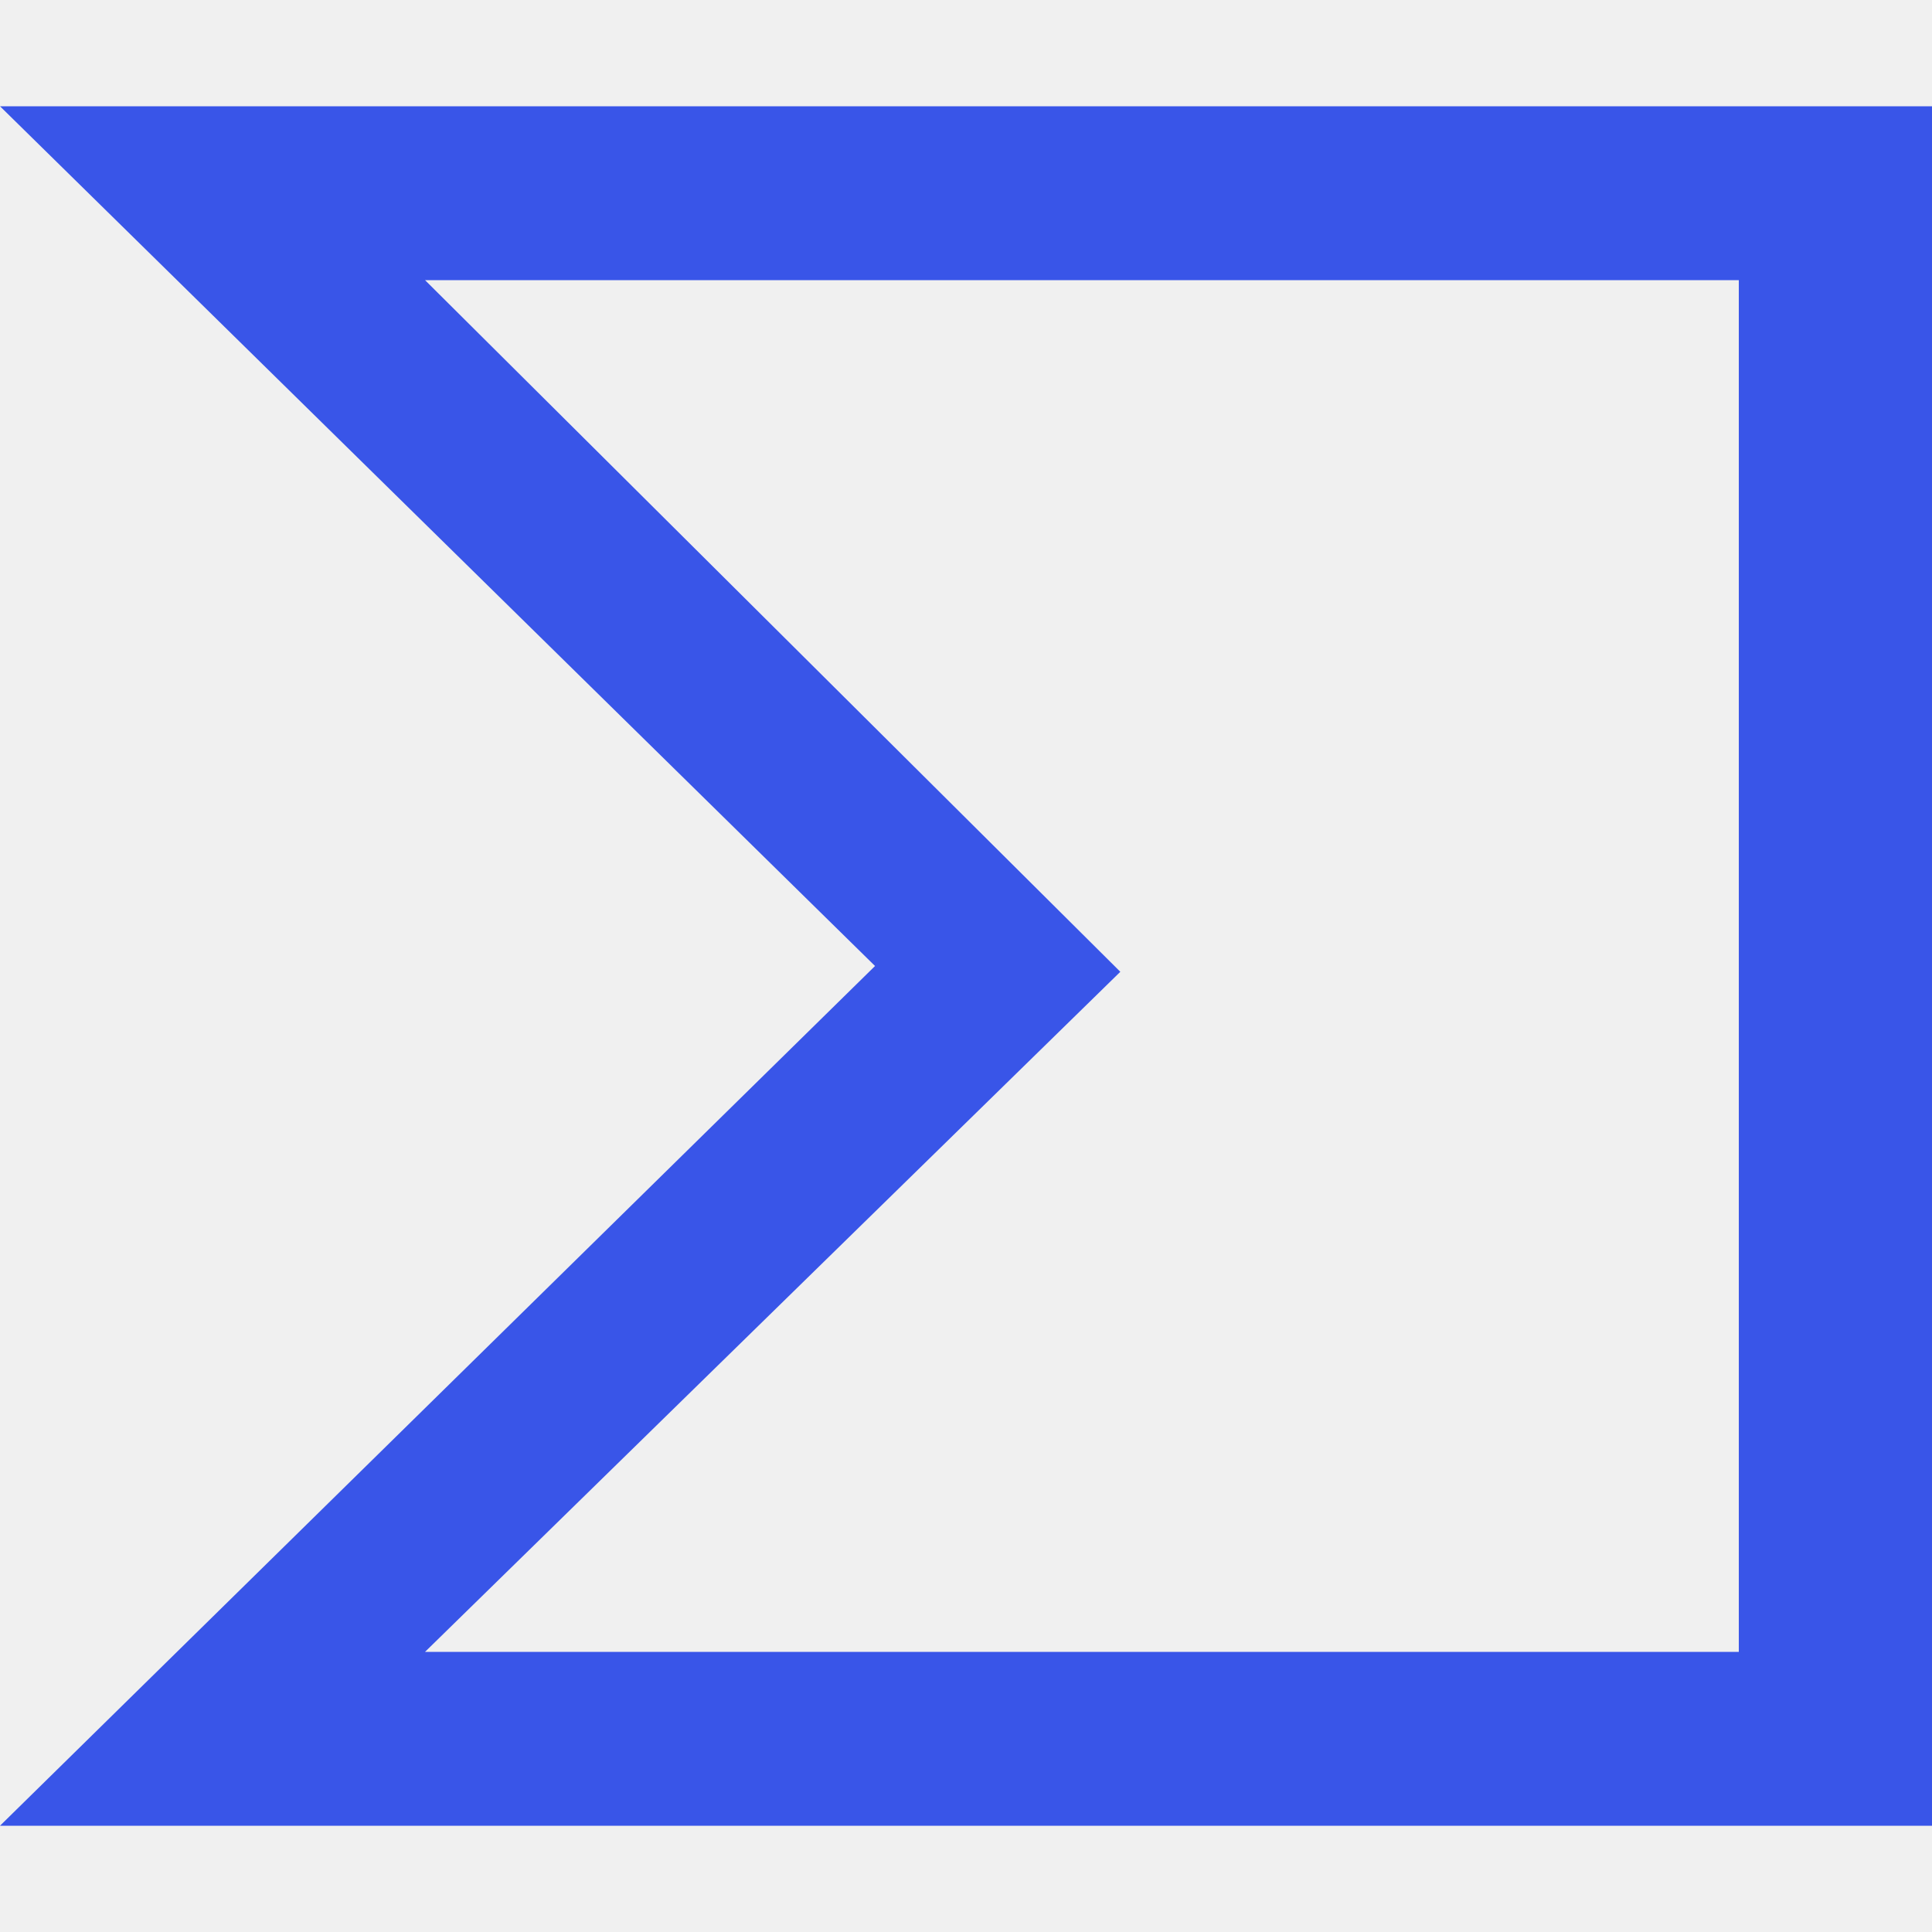
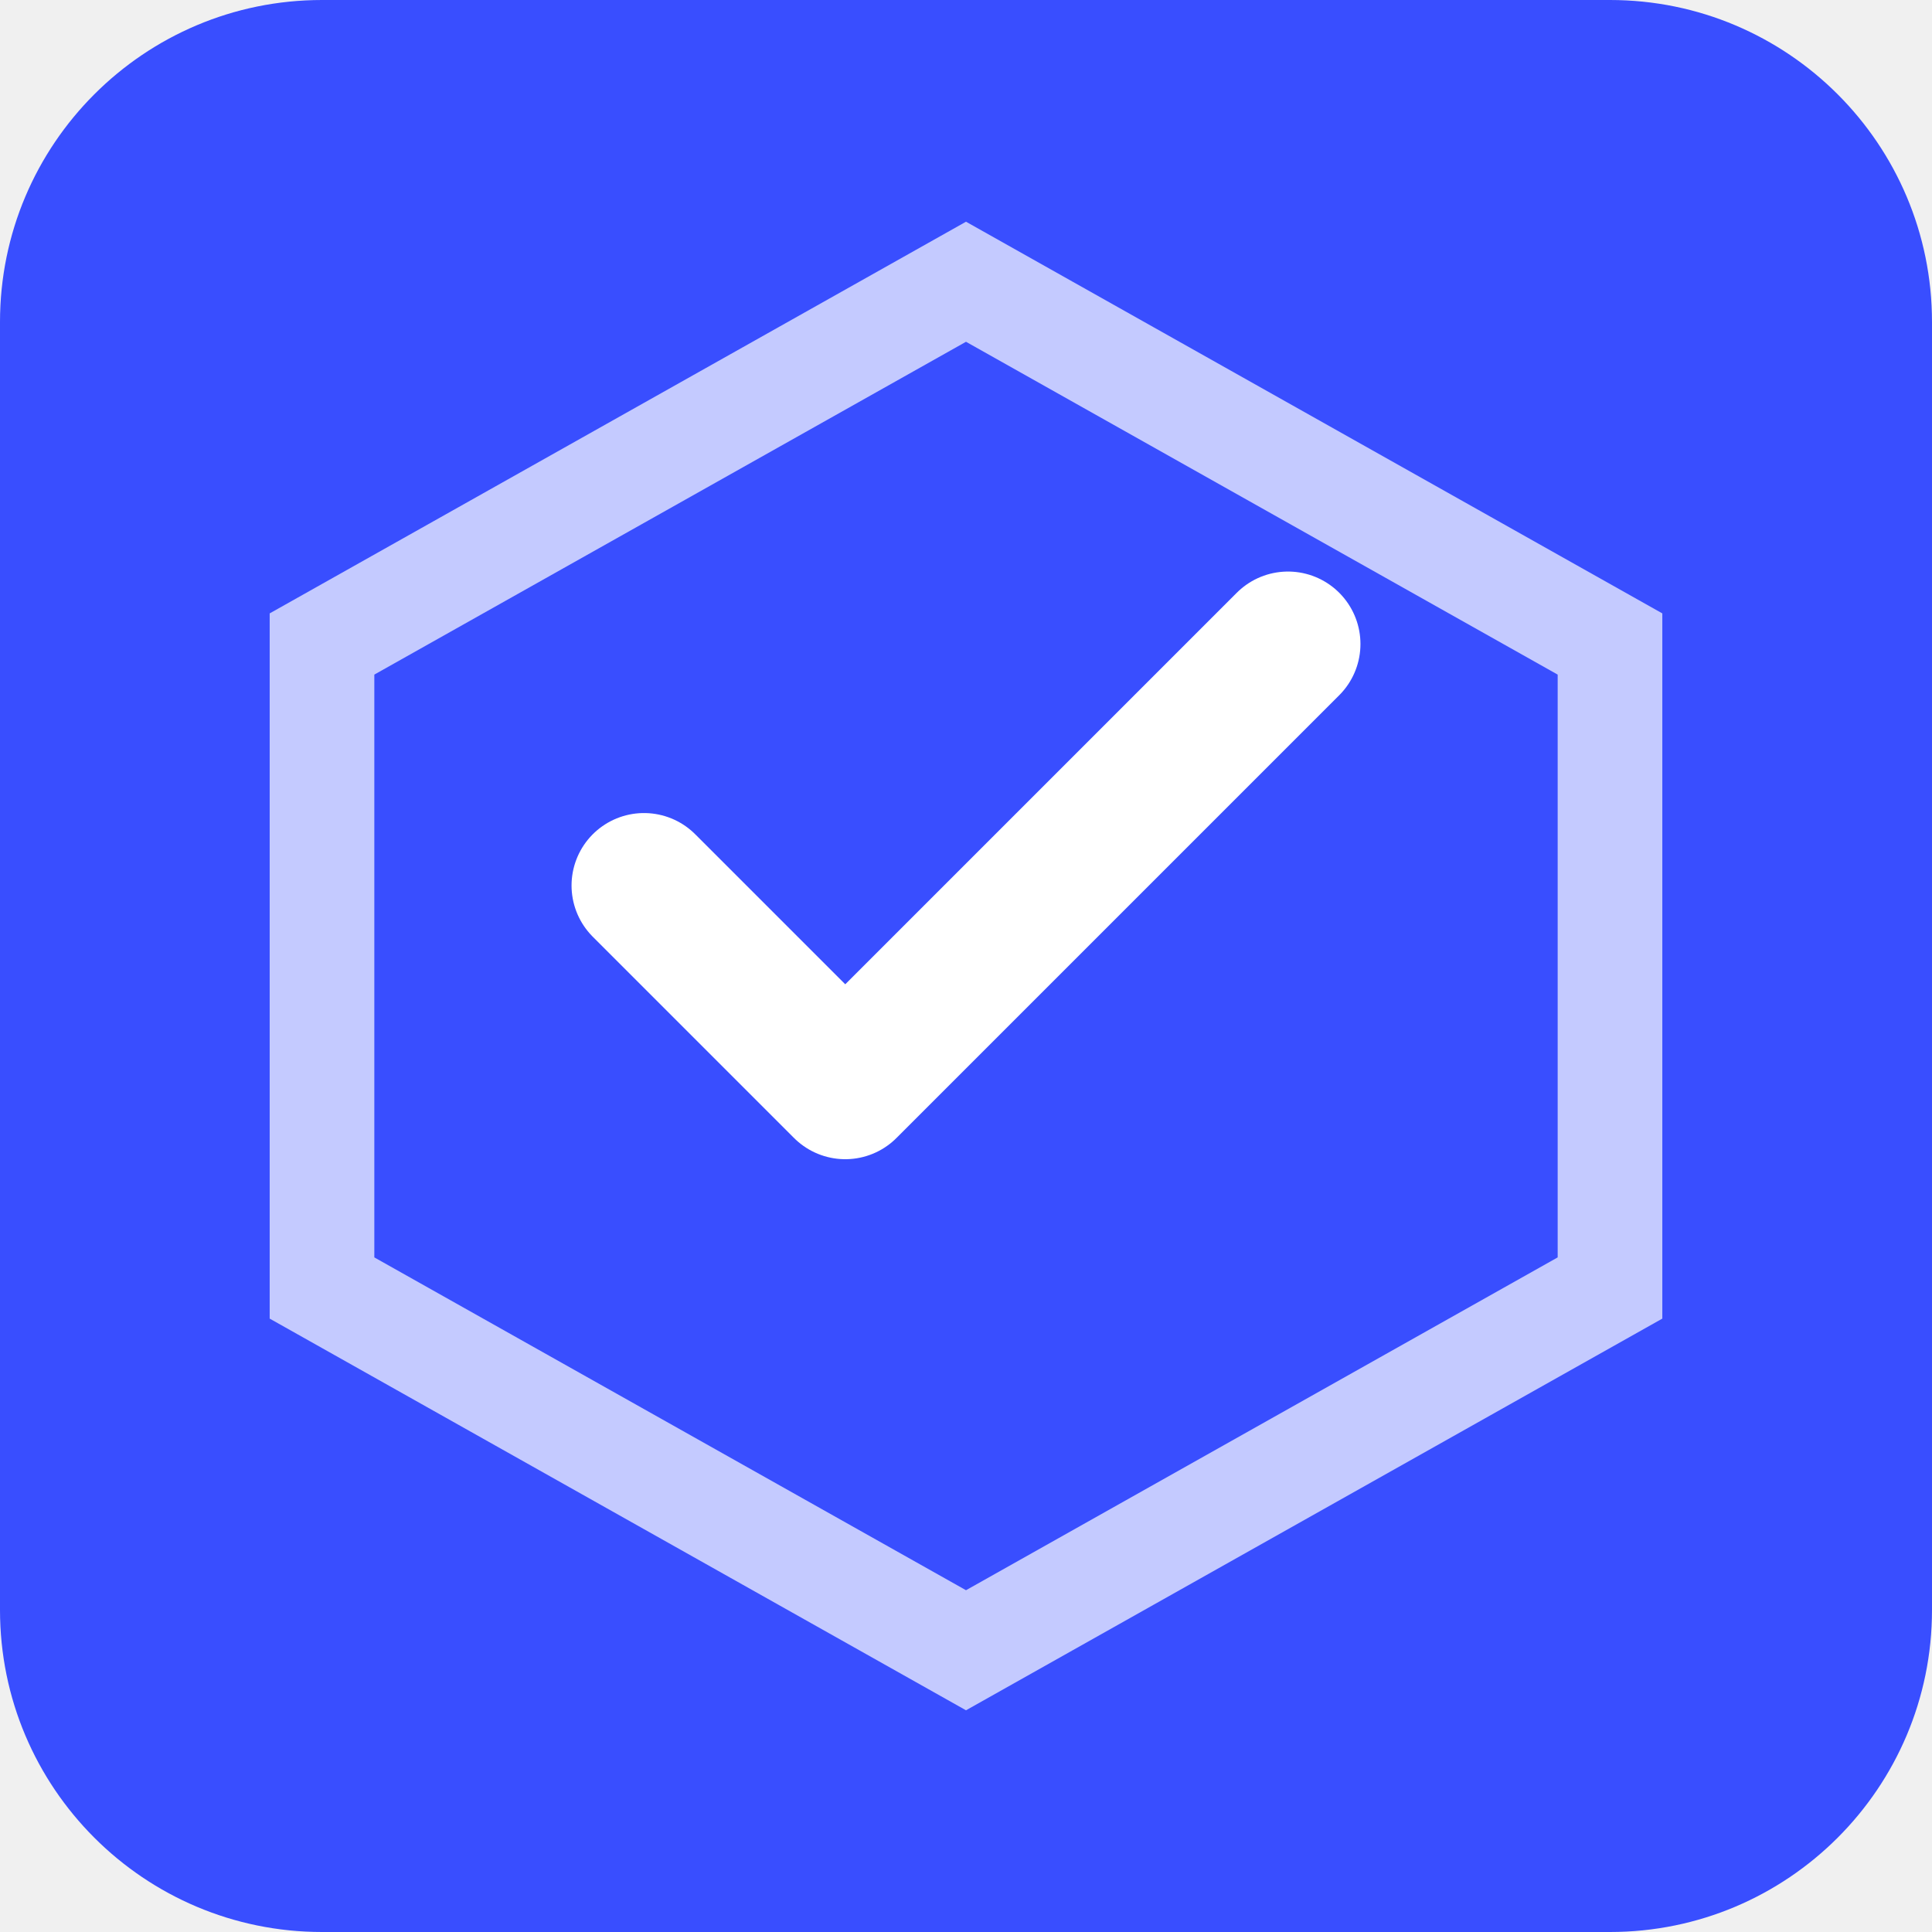
- <svg xmlns="http://www.w3.org/2000/svg" role="img" viewBox="0 0 24 24" fill="#3955E8">
-   <path d="M10.87 12L0 22.68h24V1.32H0zm10.73 8.52H5.28l8.637-8.448L5.28 3.48H21.6z" />
+ <svg xmlns="http://www.w3.org/2000/svg" viewBox="0 0 24 24">
+   <rect width="24" height="24" rx="4" fill="#394EFF" />
+   <path d="M12 3.5L20 8v8l-8 4.5L4 16V8z" fill="none" stroke="white" stroke-width="1.3" opacity="0.7" />
+   <path d="M8 11l2.5 2.5L16 8" stroke="white" stroke-width="1.8" fill="none" stroke-linecap="round" stroke-linejoin="round" />
</svg>
